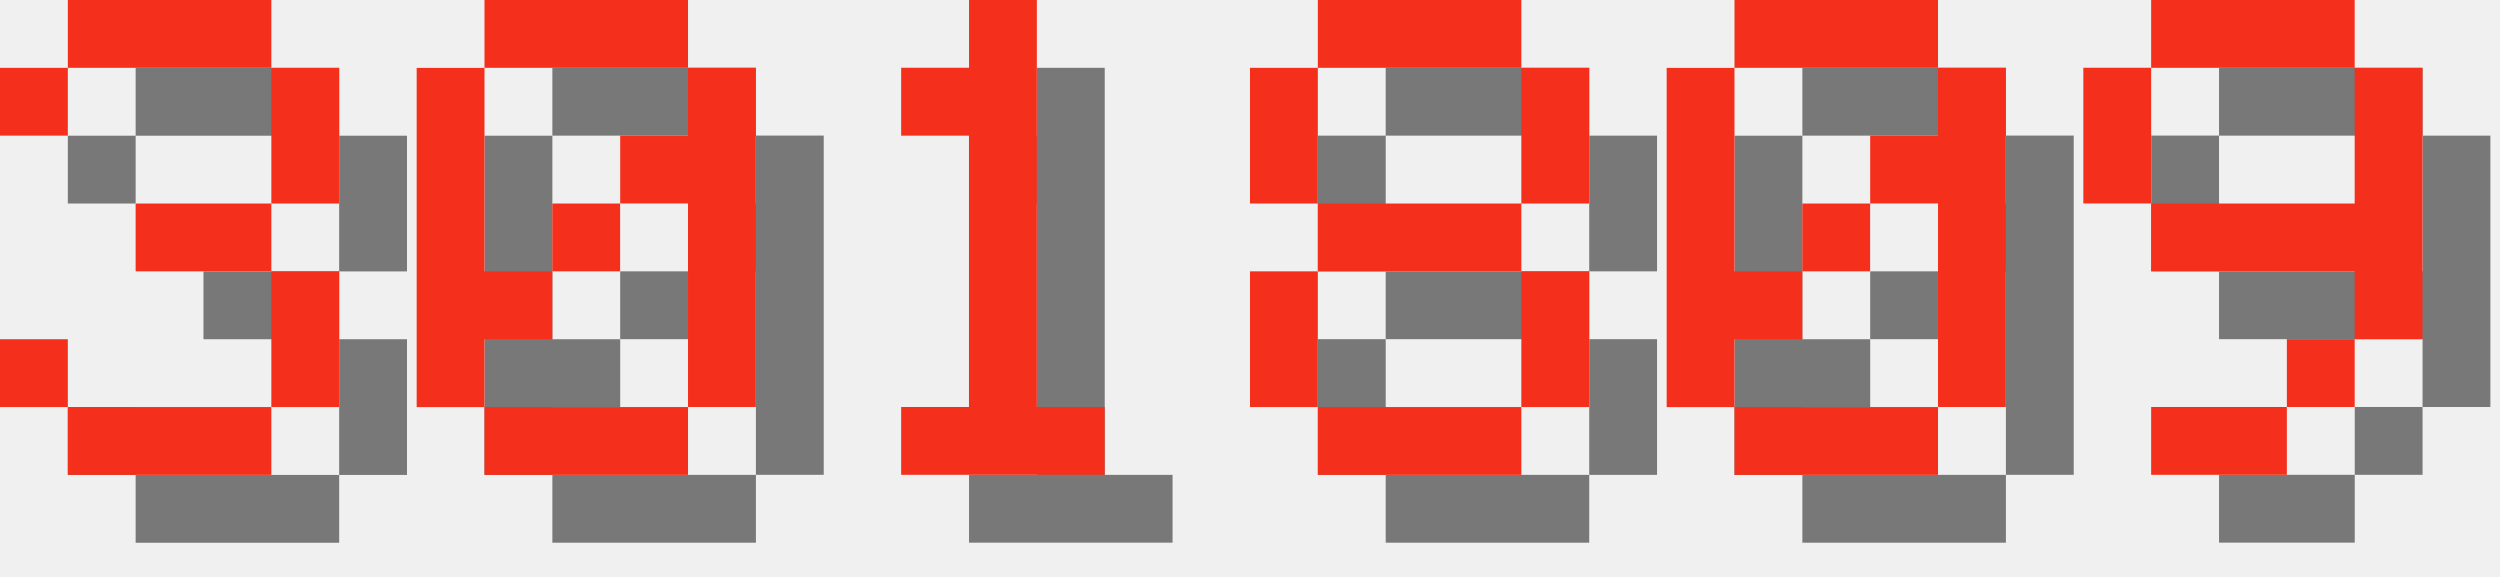
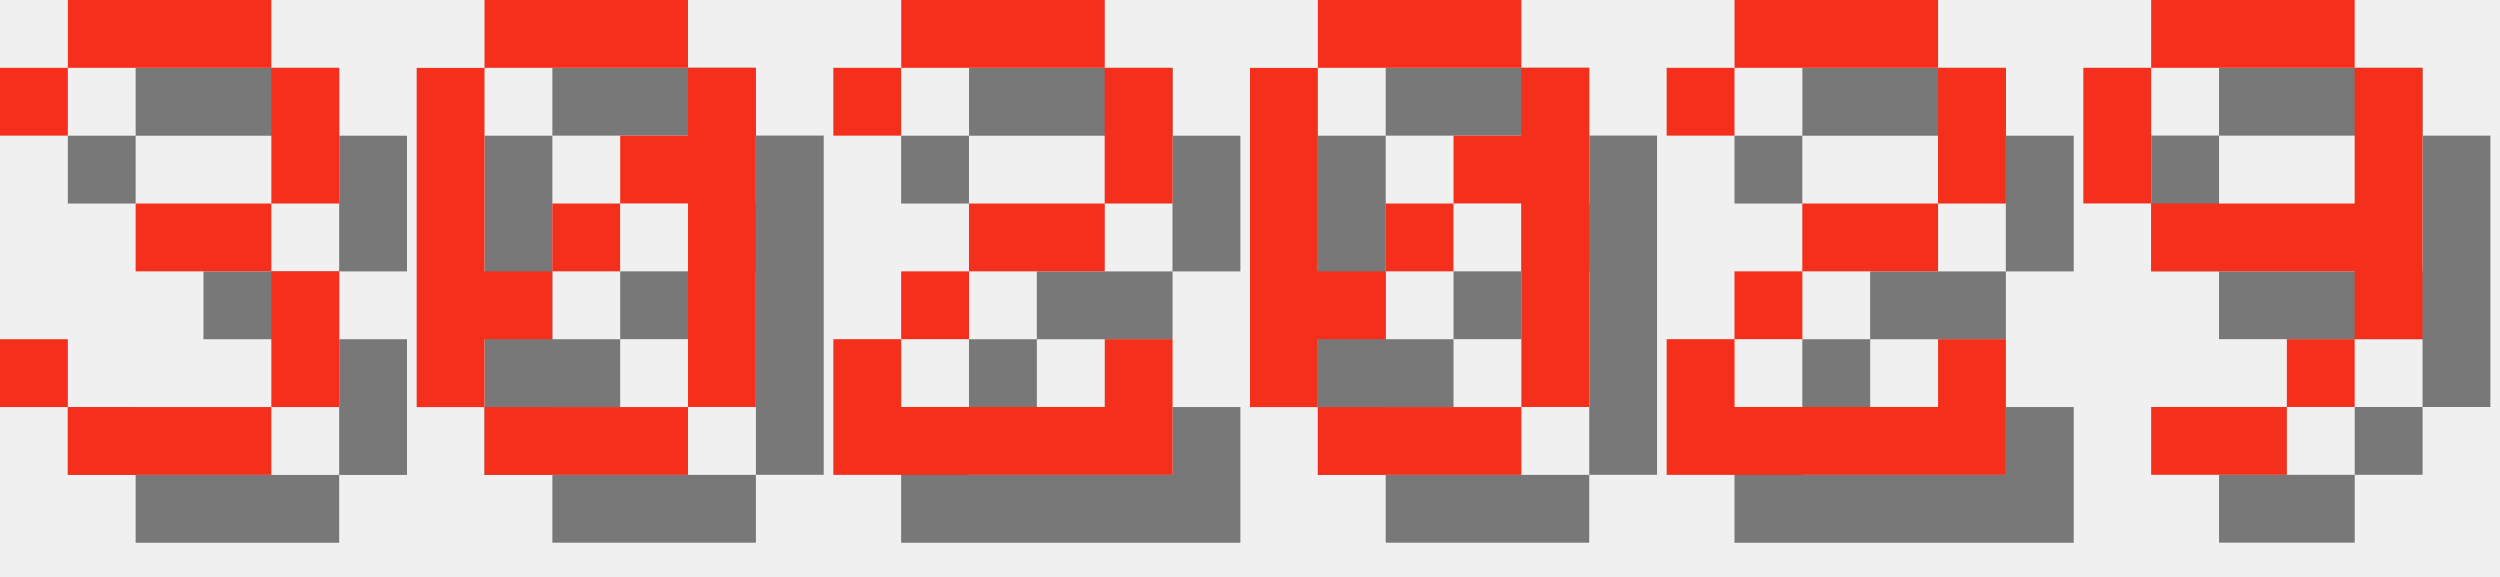
<svg xmlns="http://www.w3.org/2000/svg" version="1.1" width="156.0" height="36">
  <style>
        .text-foreground {
            fill: #F4301C;
        }
        .text-shadow {
            fill: #000000;
            fill-opacity: 0.5;
        }
    </style>
  <g class="digit" id="digit_3" transform="translate(0.0, 0), scale(4)">
    <path id="digit_3_shadow" class="text-shadow" d="m1.058 2.117v1.058h1.058v-1.058h3.175v2.117h-2.117v1.058h2.117v2.117h-3.175v-1.058h-1.058v1.058h1.058v1.058h3.175v-1.058h1.058v-2.117h-1.058v-1.058h1.058v-2.117h-1.058v-1.058h-3.175v1.058h-1.058z" fill-opacity=".5" style="paint-order:stroke fill markers" />
    <path id="digit_3_fg" class="text-foreground" d="m0 1.058v1.058h1.058v-1.058h3.175v2.117h-2.117v1.058h2.117v2.117h-3.175v-1.058h-1.058v1.058h1.058v1.058h3.175v-1.058h1.058v-2.117h-1.058v-1.058h1.058v-2.117h-1.058v-1.058h-3.175v1.058h-1.058z" fill="#fff" style="paint-order:stroke fill markers" />
  </g>
  <g class="digit" id="digit_0" transform="translate(26.0, 0), scale(4)">
    <path id="digit_0_shadow" class="text-shadow" d="m2.117 1.058v1.058h3.175v-1.058h-3.175zm3.175 1.058v1.058h-1.058v1.058h1.058v3.175h1.058v-5.292h-1.058zm0 5.292h-3.175v1.058h3.175v-1.058zm-3.175 0v-1.058h1.058v-1.058h-1.058v-3.175h-1.058v5.292h1.058zm1.058-2.117h1.058v-1.058h-1.058v1.058z" fill-opacity=".5" style="paint-order:stroke fill markers" />
    <path id="digit_0_fg" class="text-foreground" d="m1.058 0v1.058h3.175v-1.058h-3.175zm3.175 1.058v1.058h-1.058v1.058h1.058v3.175h1.058v-5.292h-1.058zm0 5.292h-3.175v1.058h3.175v-1.058zm-3.175 0v-1.058h1.058v-1.058h-1.058v-3.175h-1.058v5.292h1.058zm1.058-2.117h1.058v-1.058h-1.058v1.058z" fill="#fff" style="paint-order:stroke fill markers" />
  </g>
-   <g class="digit" id="digit_1" transform="translate(52.0, 0), scale(4)">
-     <path id="digit_1_shadow" class="text-shadow" d="m2.117 2.117v1.058h1.058v4.233h-1.058v1.058h3.175v-1.058h-1.058v-6.35h-1.058v1.058h-1.058z" fill-opacity=".5" style="paint-order:stroke fill markers" />
-     <path id="digit_1_fg" class="text-foreground" d="m1.058 1.058v1.058h1.058v4.233h-1.058v1.058h3.175v-1.058h-1.058v-6.35h-1.058v1.058h-1.058z" fill="#fff" style="paint-order:stroke fill markers" />
+   <g class="digit" id="digit_2" transform="translate(52.0, 0), scale(4)">
+     <path id="digit_2_shadow" class="text-shadow" d="m1.058 2.117v1.058h1.058v-1.058h3.175v2.117h-2.117v1.058h-1.058v1.058h-1.058v2.117h5.292v-2.117h-1.058v1.058h-3.175v-1.058h1.058v-1.058h2.117v-1.058h1.058v-2.117h-1.058v-1.058h-3.175v1.058h-1.058z" fill-opacity=".5" style="paint-order:stroke fill markers" />
+     <path id="digit_2_fg" class="text-foreground" d="m0 1.058v1.058h1.058v-1.058h3.175v2.117h-2.117v1.058h-1.058v1.058h-1.058v2.117h5.292v-2.117h-1.058v1.058h-3.175v-1.058h1.058v-1.058h2.117v-1.058h1.058v-2.117h-1.058v-1.058h-3.175v1.058h-1.058z" fill="#fff" style="paint-order:stroke fill markers" />
  </g>
-   <g class="digit" id="digit_8" transform="translate(78.0, 0), scale(4)">
-     <path id="digit_8_shadow" class="text-shadow" d="m2.117 1.058v1.058h3.175v-1.058h-3.175zm3.175 1.058v2.117h1.058v-2.117h-1.058zm0 2.117h-3.175v1.058h3.175v-1.058zm0 1.058v2.117h1.058v-2.117h-1.058zm0 2.117h-3.175v1.058h3.175v-1.058zm-3.175 0v-2.117h-1.058v2.117h1.058zm0-3.175v-2.117h-1.058v2.117h1.058z" fill-opacity=".5" style="paint-order:stroke fill markers" />
-     <path id="digit_8_fg" class="text-foreground" d="m1.058 0v1.058h3.175v-1.058h-3.175zm3.175 1.058v2.117h1.058v-2.117h-1.058zm0 2.117h-3.175v1.058h3.175v-1.058zm0 1.058v2.117h1.058v-2.117h-1.058zm0 2.117h-3.175v1.058h3.175v-1.058zm-3.175 0v-2.117h-1.058v2.117h1.058zm0-3.175v-2.117h-1.058v2.117h1.058z" fill="#fff" style="paint-order:stroke fill markers" />
-   </g>
-   <g class="digit" id="digit_0" transform="translate(104.0, 0), scale(4)">
+   <g class="digit" id="digit_0" transform="translate(78.0, 0), scale(4)">
    <path id="digit_0_shadow" class="text-shadow" d="m2.117 1.058v1.058h3.175v-1.058h-3.175zm3.175 1.058v1.058h-1.058v1.058h1.058v3.175h1.058v-5.292h-1.058zm0 5.292h-3.175v1.058h3.175v-1.058zm-3.175 0v-1.058h1.058v-1.058h-1.058v-3.175h-1.058v5.292h1.058zm1.058-2.117h1.058v-1.058h-1.058v1.058z" fill-opacity=".5" style="paint-order:stroke fill markers" />
    <path id="digit_0_fg" class="text-foreground" d="m1.058 0v1.058h3.175v-1.058h-3.175zm3.175 1.058v1.058h-1.058v1.058h1.058v3.175h1.058v-5.292h-1.058zm0 5.292h-3.175v1.058h3.175v-1.058zm-3.175 0v-1.058h1.058v-1.058h-1.058v-3.175h-1.058v5.292h1.058zm1.058-2.117h1.058v-1.058h-1.058v1.058z" fill="#fff" style="paint-order:stroke fill markers" />
+   </g>
+   <g class="digit" id="digit_2" transform="translate(104.0, 0), scale(4)">
+     <path id="digit_2_shadow" class="text-shadow" d="m1.058 2.117v1.058h1.058v-1.058h3.175v2.117h-2.117v1.058h-1.058v1.058h-1.058v2.117h5.292v-2.117h-1.058v1.058h-3.175v-1.058h1.058v-1.058h2.117v-1.058h1.058v-2.117h-1.058v-1.058h-3.175v1.058h-1.058z" fill-opacity=".5" style="paint-order:stroke fill markers" />
+     <path id="digit_2_fg" class="text-foreground" d="m0 1.058v1.058h1.058v-1.058h3.175v2.117h-2.117v1.058h-1.058v1.058h-1.058v2.117h5.292v-2.117h-1.058v1.058h-3.175v-1.058h1.058v-1.058h2.117v-1.058h1.058v-2.117h-1.058v-1.058h-3.175v1.058h-1.058z" fill="#fff" style="paint-order:stroke fill markers" />
  </g>
  <g class="digit" id="digit_9" transform="translate(130.0, 0), scale(4)">
    <path id="digit_9_shadow" class="text-shadow" d="m2.117 1.058v1.058h3.175v-1.058h-3.175zm3.175 1.058v2.117h-3.175v1.058h3.175v1.058h1.058v-4.233h-1.058zm0 4.233h-1.058v1.058h1.058v-1.058zm-1.058 1.058h-2.117v1.058h2.117v-1.058zm-2.117-3.175v-2.117h-1.058v2.117h1.058z" fill-opacity=".5" style="paint-order:stroke fill markers" />
    <path id="digit_9_fg" class="text-foreground" d="m1.058 0v1.058h3.175v-1.058h-3.175zm3.175 1.058v2.117h-3.175v1.058h3.175v1.058h1.058v-4.233h-1.058zm0 4.233h-1.058v1.058h1.058v-1.058zm-1.058 1.058h-2.117v1.058h2.117v-1.058zm-2.117-3.175v-2.117h-1.058v2.117h1.058z" fill="#fff" style="paint-order:stroke fill markers" />
  </g>
</svg>
